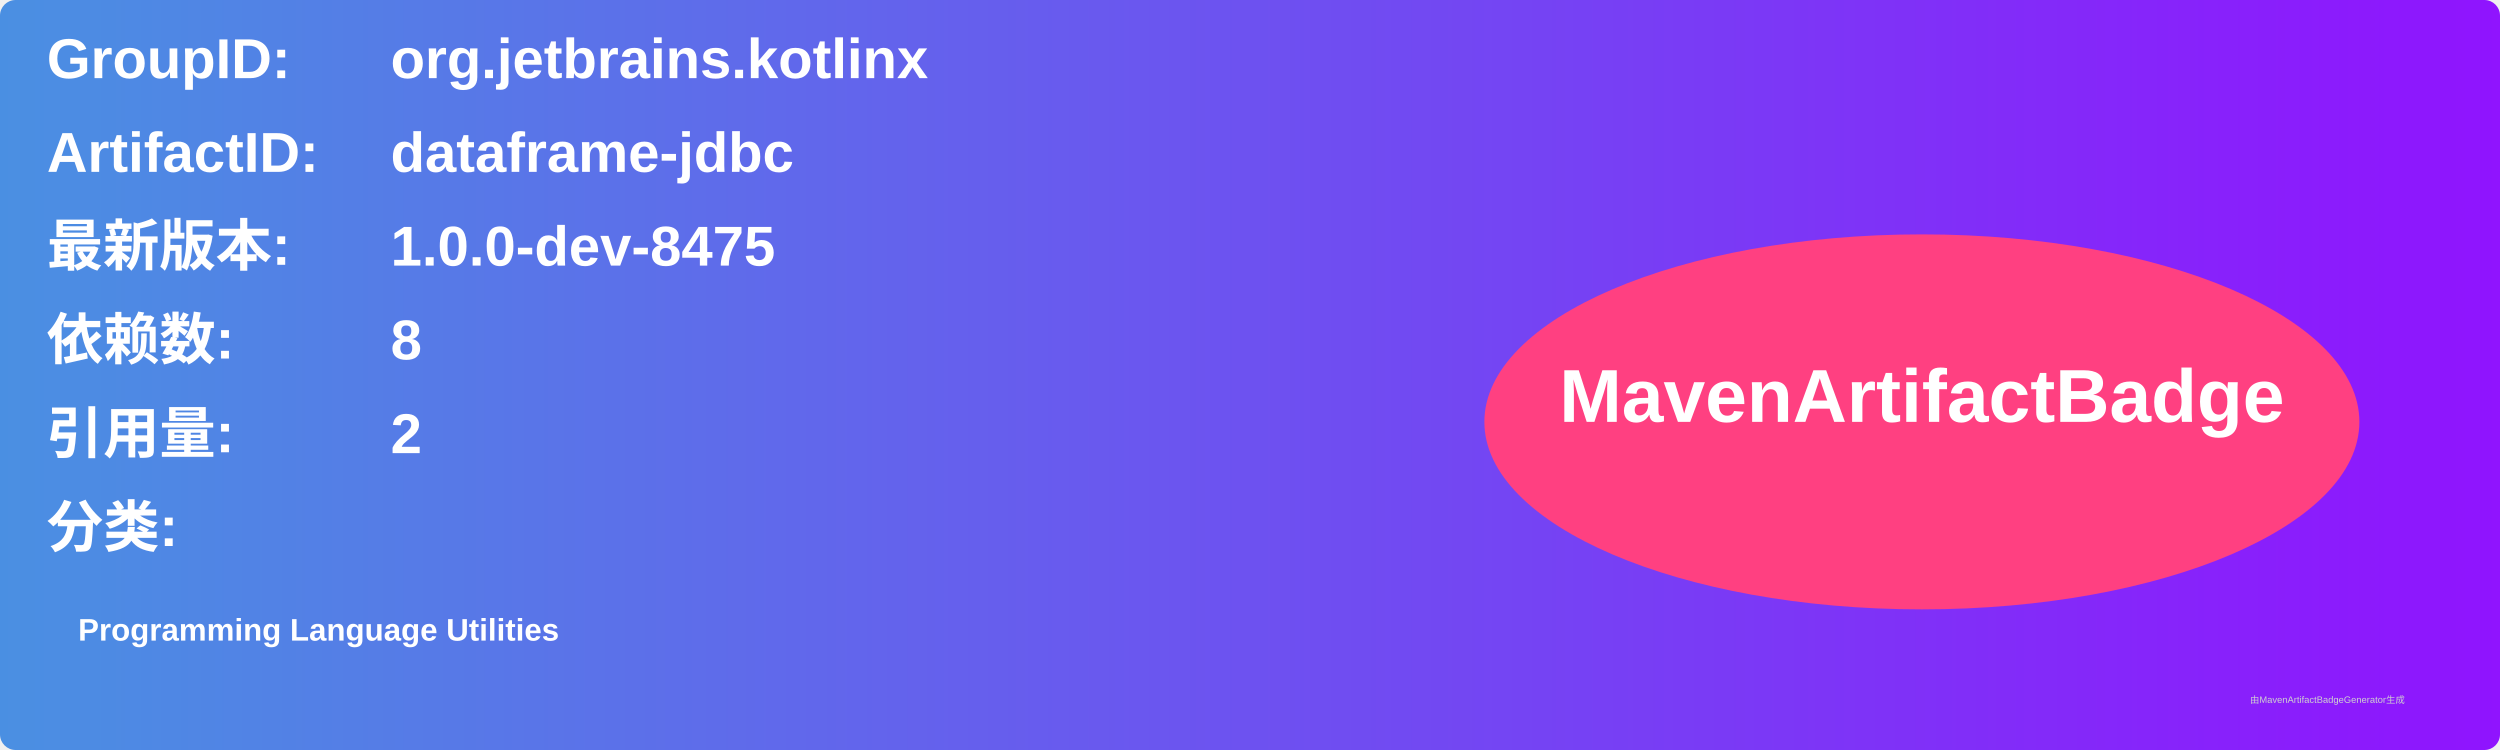
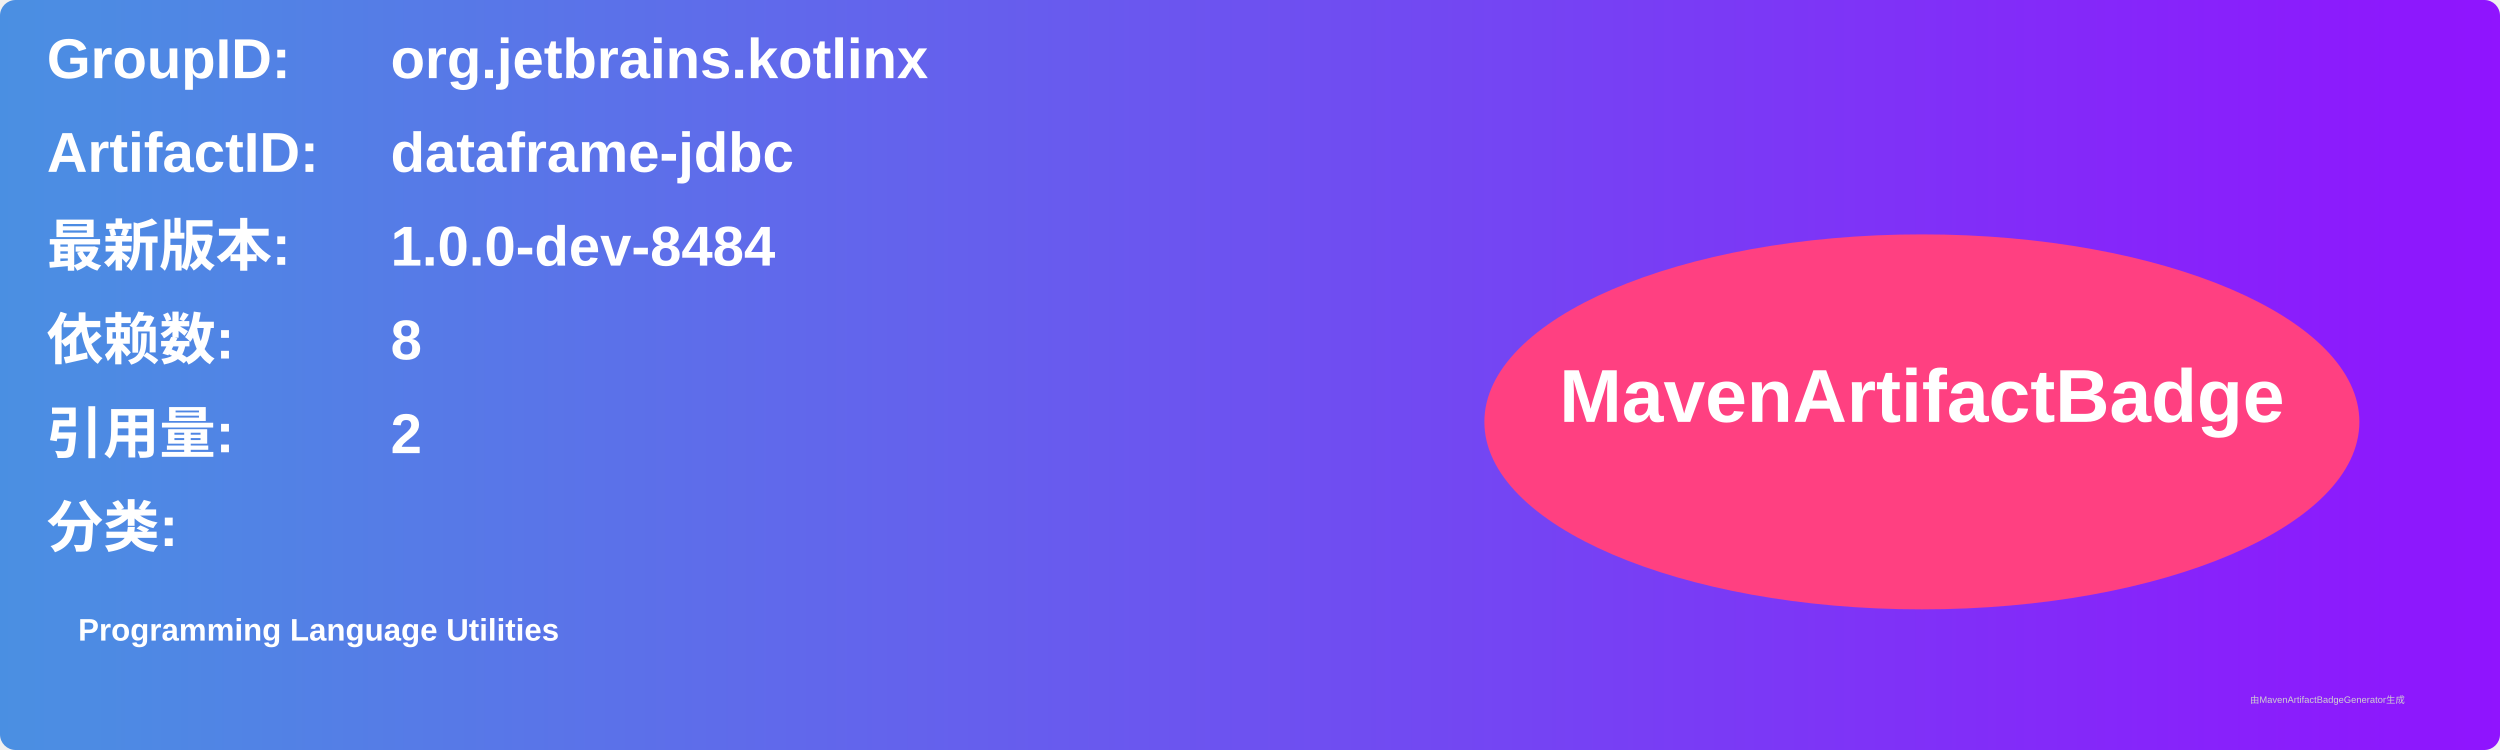
<svg xmlns="http://www.w3.org/2000/svg" width="800" height="240" viewBox="0 0 800 240">
  <linearGradient id="grad" x1="0%" y1="0%" x2="100%" y2="0%">
    <stop offset="0%" stop-color="#4a90e2" />
    <stop offset="100%" stop-color="#9013fe" />
  </linearGradient>
  <rect width="100%" height="100%" rx="5" ry="5" fill="url(#grad)" />
  <g transform="translate(15, 15)">
    <text x="0" y="10" font-family="Arial" font-size="18" fill="white" font-weight="bold" width="260">GroupID:</text>
    <text x="110" y="10" font-family="Arial" font-size="18" fill="white" font-weight="bold" width="460">org.jetbrains.kotlinx</text>
    <text x="0" y="40" font-family="Arial" font-size="18" fill="white" font-weight="bold" width="260">ArtifactID:</text>
    <text x="110" y="40" font-family="Arial" font-size="18" fill="white" font-weight="bold" width="460">dataframe-jdbc</text>
    <text x="0" y="70" font-family="Arial" font-size="18" fill="white" font-weight="bold">最新版本:</text>
    <text x="110" y="70" font-family="Arial" font-size="18" fill="white" font-weight="bold">
-       <tspan font-weight="bold">1.0.0-dev-8475</tspan>
+       <tspan font-weight="bold">1.0.0-dev-8484</tspan>
    </text>
    <text x="0" y="100" font-family="Arial" font-size="18" fill="white" font-weight="bold">依赖数: </text>
    <text x="110" y="100" font-family="Arial" font-size="18" fill="white">
      <tspan font-weight="bold">8</tspan>
    </text>
    <text x="0" y="130" font-family="Arial" font-size="18" fill="white" font-weight="bold">引用量: </text>
    <text x="110" y="130" font-family="Arial" font-size="18" fill="white">
      <tspan font-weight="bold">2</tspan>
    </text>
    <text x="0" y="160" font-family="Arial" font-size="18" fill="white" font-weight="bold">分类:</text>
    <text x="10" y="190" font-family="Arial" font-size="10" fill="white">
      <tspan font-weight="bold">Programming Language Utilities</tspan>
    </text>
    <ellipse cx="600" cy="120" rx="140" ry="60" fill="#ff4081" />
    <text x="600" y="120" text-anchor="middle" font-family="Arial" font-size="24" fill="white" font-weight="bold">MavenArtifactBadge</text>
  </g>
  <text x="720" y="225" font-family="Arial" font-size="3" fill="#d0d0d0">由MavenArtifactBadgeGenerator生成</text>
</svg>
